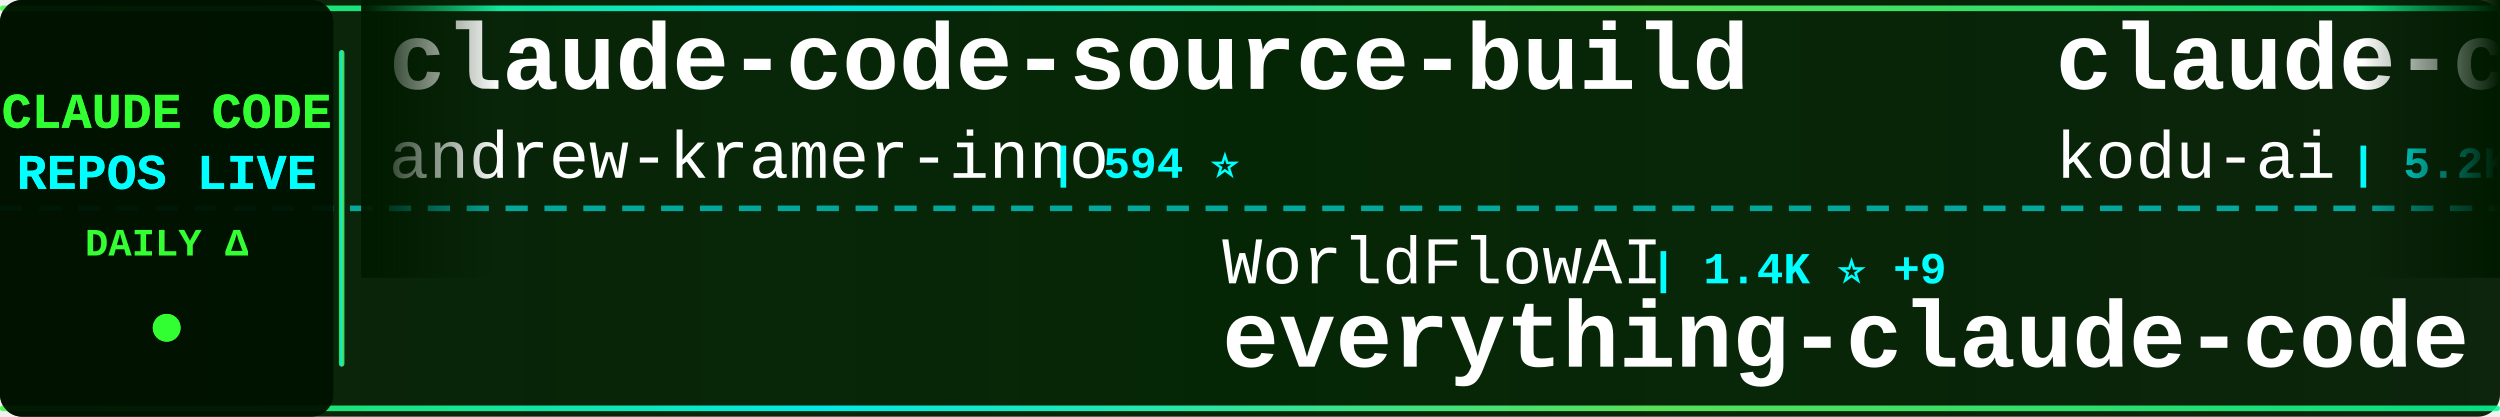
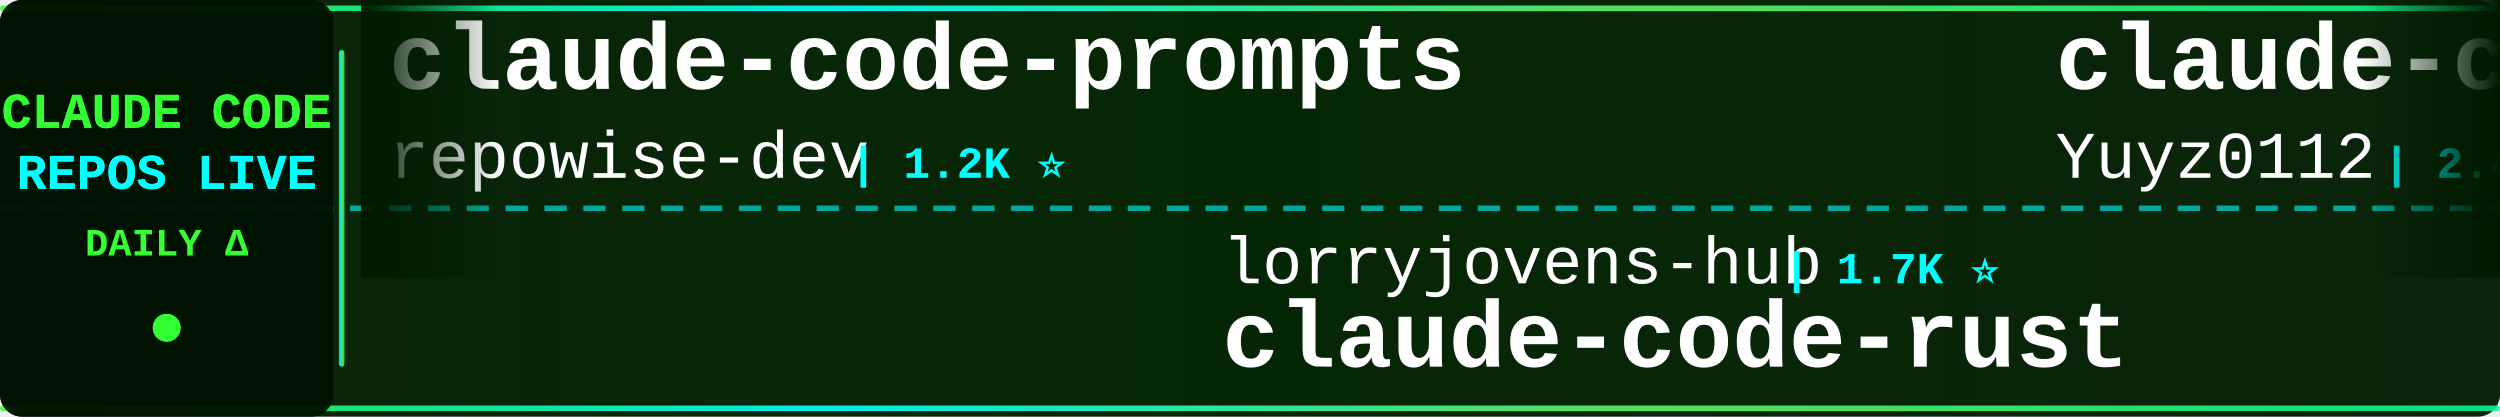
<svg xmlns="http://www.w3.org/2000/svg" width="900" height="150">
  <defs>
    <linearGradient id="tickerBg" x1="0%" y1="0%" x2="100%" y2="0%">
      <stop offset="0%" style="stop-color:#001a00;stop-opacity:0.95" />
      <stop offset="50%" style="stop-color:#002200;stop-opacity:0.98" />
      <stop offset="100%" style="stop-color:#001a00;stop-opacity:0.95" />
    </linearGradient>
    <linearGradient id="borderGrad" x1="0%" y1="0%" x2="100%" y2="0%">
      <stop offset="0%" style="stop-color:#33ff33;stop-opacity:0.85">
        <animate attributeName="stop-opacity" values="0.85;1;0.85" dur="2s" repeatCount="indefinite" />
      </stop>
      <stop offset="33%" style="stop-color:#00ffff;stop-opacity:0.9">
        <animate attributeName="stop-opacity" values="0.9;1;0.9" dur="2.2s" repeatCount="indefinite" />
      </stop>
      <stop offset="66%" style="stop-color:#66ff66;stop-opacity:0.85">
        <animate attributeName="stop-opacity" values="0.85;1;0.85" dur="1.8s" repeatCount="indefinite" />
      </stop>
      <stop offset="100%" style="stop-color:#00ff99;stop-opacity:0.85">
        <animate attributeName="stop-opacity" values="0.85;1;0.85" dur="2s" repeatCount="indefinite" />
      </stop>
    </linearGradient>
    <filter id="textGlow">
      <feGaussianBlur stdDeviation="0.1" result="coloredBlur" />
      <feMerge>
        <feMergeNode in="coloredBlur" />
        <feMergeNode in="SourceGraphic" />
      </feMerge>
    </filter>
    <filter id="metricGlow">
      <feGaussianBlur stdDeviation="0.2" result="coloredBlur" />
      <feMerge>
        <feMergeNode in="coloredBlur" />
        <feMergeNode in="SourceGraphic" />
      </feMerge>
    </filter>
    <linearGradient id="leftFade" x1="0%" y1="0%" x2="100%" y2="0%">
      <stop offset="0%" style="stop-color:#001a00;stop-opacity:1" />
      <stop offset="100%" style="stop-color:#001a00;stop-opacity:0" />
    </linearGradient>
    <linearGradient id="rightFade" x1="0%" y1="0%" x2="100%" y2="0%">
      <stop offset="0%" style="stop-color:#001a00;stop-opacity:0" />
      <stop offset="100%" style="stop-color:#001a00;stop-opacity:1" />
    </linearGradient>
  </defs>
  <rect width="900" height="150" fill="url(#tickerBg)" rx="8" />
  <rect x="0" y="2" width="900" height="2" fill="url(#borderGrad)" rx="1" />
  <rect x="0" y="146" width="900" height="2" fill="url(#borderGrad)" rx="1" />
  <line x1="0" y1="75" x2="900" y2="75" stroke="#00ffff" stroke-width="2" stroke-dasharray="8 6" opacity="0.6" />
  <rect x="0" y="0" width="120" height="150" fill="#001100" opacity="0.95" rx="8" />
  <text x="60" y="46" font-family="'Courier New', monospace" font-size="18" font-weight="bold" fill="#33ff33" text-anchor="middle" filter="url(#textGlow)">
    CLAUDE CODE
  </text>
  <text x="60" y="68" font-family="'Courier New', monospace" font-size="18" font-weight="bold" fill="#00ffff" text-anchor="middle" filter="url(#textGlow)">
    REPOS LIVE
  </text>
  <text x="60" y="92" font-family="'Courier New', monospace" font-size="14" font-weight="bold" fill="#33ff33" text-anchor="middle">
    DAILY Δ
  </text>
  <circle cx="60" cy="118" r="5" fill="#33ff33" filter="url(#metricGlow)">
    <animate attributeName="r" values="4;6;4" dur="1.5s" repeatCount="indefinite" />
    <animate attributeName="opacity" values="0.6;1;0.6" dur="1.5s" repeatCount="indefinite" />
  </circle>
  <rect x="122" y="18" width="2" height="114" fill="url(#borderGrad)" rx="1" />
  <clipPath id="tickerClip">
    <rect x="130" y="0" width="770" height="150" />
  </clipPath>
  <g clip-path="url(#tickerClip)">
    <g id="tickerItems">
      <animateTransform attributeName="transform" attributeType="XML" type="translate" from="0 0" to="-3000 0" dur="54s" repeatCount="indefinite" />
      <g transform="translate(0, 0)">
-         <text x="140" y="32" font-family="'Courier New', monospace" font-size="34" font-weight="bold" fill="#ffffff">claude-code-source-build</text>
-         <text x="140" y="64" font-family="'Courier New', monospace" font-size="24" font-weight="normal" fill="#ffffff" opacity="1.0">andrew-kramer-inno</text>
-         <text x="378" y="64" font-family="'Courier New', monospace" font-size="16" font-weight="bold" fill="#00ffff"> | 594 ⭐</text>
+         <text x="140" y="32" font-family="'Courier New', monospace" font-size="34" font-weight="bold" fill="#ffffff">claude-code-prompts</text>
+         <text x="140" y="64" font-family="'Courier New', monospace" font-size="24" font-weight="normal" fill="#ffffff" opacity="1.0">repowise-dev</text>
+         <text x="306" y="64" font-family="'Courier New', monospace" font-size="16" font-weight="bold" fill="#00ffff"> | 1.2K ⭐</text>
      </g>
      <g transform="translate(300, 0)">
-         <text x="140" y="102" font-family="'Courier New', monospace" font-size="24" font-weight="normal" fill="#ffffff" opacity="1.0">WorldFlowAI</text>
-         <text x="294" y="102" font-family="'Courier New', monospace" font-size="16" font-weight="bold" fill="#00ffff"> | 1.4K ⭐ +9</text>
-         <text x="140" y="132" font-family="'Courier New', monospace" font-size="34" font-weight="bold" fill="#ffffff">everything-claude-code</text>
+         <text x="140" y="102" font-family="'Courier New', monospace" font-size="24" font-weight="normal" fill="#ffffff" opacity="1.0">lorryjovens-hub</text>
+         <text x="342" y="102" font-family="'Courier New', monospace" font-size="16" font-weight="bold" fill="#00ffff"> | 1.7K ⭐</text>
+         <text x="140" y="132" font-family="'Courier New', monospace" font-size="34" font-weight="bold" fill="#ffffff">claude-code-rust</text>
      </g>
      <g transform="translate(600, 0)">
-         <text x="140" y="32" font-family="'Courier New', monospace" font-size="34" font-weight="bold" fill="#ffffff">claude-coder</text>
-         <text x="140" y="64" font-family="'Courier New', monospace" font-size="24" font-weight="normal" fill="#ffffff" opacity="1.0">kodu-ai</text>
-         <text x="246" y="64" font-family="'Courier New', monospace" font-size="16" font-weight="bold" fill="#00ffff"> | 5.2K ⭐</text>
+         <text x="140" y="32" font-family="'Courier New', monospace" font-size="34" font-weight="bold" fill="#ffffff">claude-code-reverse</text>
+         <text x="140" y="64" font-family="'Courier New', monospace" font-size="24" font-weight="normal" fill="#ffffff" opacity="1.0">Yuyz0112</text>
+         <text x="258" y="64" font-family="'Courier New', monospace" font-size="16" font-weight="bold" fill="#00ffff"> | 2.4K ⭐</text>
      </g>
      <g transform="translate(900, 0)">
-         <text x="140" y="102" font-family="'Courier New', monospace" font-size="24" font-weight="normal" fill="#ffffff" opacity="1.0">Chachamaru127</text>
-         <text x="318" y="102" font-family="'Courier New', monospace" font-size="16" font-weight="bold" fill="#00ffff"> | 3.1K ⭐</text>
-         <text x="140" y="132" font-family="'Courier New', monospace" font-size="34" font-weight="bold" fill="#ffffff">claude-code-harness</text>
+         <text x="140" y="102" font-family="'Courier New', monospace" font-size="24" font-weight="normal" fill="#ffffff" opacity="1.0">OrcaWhisper</text>
+         <text x="294" y="102" font-family="'Courier New', monospace" font-size="16" font-weight="bold" fill="#00ffff"> | 92 ⭐</text>
+         <text x="140" y="132" font-family="'Courier New', monospace" font-size="34" font-weight="bold" fill="#ffffff">Claude-Code</text>
      </g>
      <g transform="translate(1200, 0)">
-         <text x="140" y="32" font-family="'Courier New', monospace" font-size="34" font-weight="bold" fill="#ffffff">claude-code-security-rev...</text>
-         <text x="140" y="64" font-family="'Courier New', monospace" font-size="24" font-weight="normal" fill="#ffffff" opacity="1.0">anthropics</text>
-         <text x="282" y="64" font-family="'Courier New', monospace" font-size="16" font-weight="bold" fill="#00ffff"> | 6.0K ⭐ +3</text>
+         <text x="140" y="32" font-family="'Courier New', monospace" font-size="34" font-weight="bold" fill="#ffffff">claude-code-source</text>
+         <text x="140" y="64" font-family="'Courier New', monospace" font-size="24" font-weight="normal" fill="#ffffff" opacity="1.0">JrCx7scC</text>
+         <text x="258" y="64" font-family="'Courier New', monospace" font-size="16" font-weight="bold" fill="#00ffff"> | 374 ⭐</text>
      </g>
      <g transform="translate(1500, 0)">
-         <text x="140" y="102" font-family="'Courier New', monospace" font-size="24" font-weight="normal" fill="#ffffff" opacity="1.0">edmund-io</text>
-         <text x="270" y="102" font-family="'Courier New', monospace" font-size="16" font-weight="bold" fill="#00ffff"> | 1.5K ⭐</text>
-         <text x="140" y="132" font-family="'Courier New', monospace" font-size="34" font-weight="bold" fill="#ffffff">edmunds-claude-code</text>
+         <text x="140" y="102" font-family="'Courier New', monospace" font-size="24" font-weight="normal" fill="#ffffff" opacity="1.0">ChrisWiles</text>
+         <text x="282" y="102" font-family="'Courier New', monospace" font-size="16" font-weight="bold" fill="#00ffff"> | 6.0K ⭐</text>
+         <text x="140" y="132" font-family="'Courier New', monospace" font-size="34" font-weight="bold" fill="#ffffff">claude-code-showcase</text>
      </g>
      <g transform="translate(1800, 0)">
-         <text x="140" y="32" font-family="'Courier New', monospace" font-size="34" font-weight="bold" fill="#ffffff">claude_codex_bridge</text>
-         <text x="140" y="64" font-family="'Courier New', monospace" font-size="24" font-weight="normal" fill="#ffffff" opacity="1.0">SeemSeam</text>
-         <text x="258" y="64" font-family="'Courier New', monospace" font-size="16" font-weight="bold" fill="#00ffff"> | 3.4K ⭐ +1</text>
+         <text x="140" y="32" font-family="'Courier New', monospace" font-size="34" font-weight="bold" fill="#ffffff">claude-code-engineering</text>
+         <text x="140" y="64" font-family="'Courier New', monospace" font-size="24" font-weight="normal" fill="#ffffff" opacity="1.0">huangjia2019</text>
+         <text x="306" y="64" font-family="'Courier New', monospace" font-size="16" font-weight="bold" fill="#00ffff"> | 1.1K ⭐</text>
      </g>
      <g transform="translate(2100, 0)">
-         <text x="140" y="102" font-family="'Courier New', monospace" font-size="24" font-weight="normal" fill="#ffffff" opacity="1.0">chauncygu</text>
-         <text x="270" y="102" font-family="'Courier New', monospace" font-size="16" font-weight="bold" fill="#00ffff"> | 2.8K ⭐</text>
-         <text x="140" y="132" font-family="'Courier New', monospace" font-size="34" font-weight="bold" fill="#ffffff">collection-claude-code-s...</text>
+         <text x="140" y="102" font-family="'Courier New', monospace" font-size="24" font-weight="normal" fill="#ffffff" opacity="1.0">jqueryscript</text>
+         <text x="306" y="102" font-family="'Courier New', monospace" font-size="16" font-weight="bold" fill="#00ffff"> | 502 ⭐</text>
+         <text x="140" y="132" font-family="'Courier New', monospace" font-size="34" font-weight="bold" fill="#ffffff">awesome-claude-code</text>
      </g>
      <g transform="translate(2400, 0)">
-         <text x="140" y="32" font-family="'Courier New', monospace" font-size="34" font-weight="bold" fill="#ffffff">everything-claude-code-z...</text>
-         <text x="140" y="64" font-family="'Courier New', monospace" font-size="24" font-weight="normal" fill="#ffffff" opacity="1.0">xu-xiang</text>
-         <text x="258" y="64" font-family="'Courier New', monospace" font-size="16" font-weight="bold" fill="#00ffff"> | 1.9K ⭐</text>
+         <text x="140" y="32" font-family="'Courier New', monospace" font-size="34" font-weight="bold" fill="#ffffff">claude-code-ultimate-gui...</text>
+         <text x="140" y="64" font-family="'Courier New', monospace" font-size="24" font-weight="normal" fill="#ffffff" opacity="1.0">FlorianBruniaux</text>
+         <text x="342" y="64" font-family="'Courier New', monospace" font-size="16" font-weight="bold" fill="#00ffff"> | 5.8K ⭐ +2</text>
      </g>
      <g transform="translate(2700, 0)">
-         <text x="140" y="102" font-family="'Courier New', monospace" font-size="24" font-weight="normal" fill="#ffffff" opacity="1.0">diet103</text>
-         <text x="246" y="102" font-family="'Courier New', monospace" font-size="16" font-weight="bold" fill="#00ffff"> | 10.0K ⭐</text>
-         <text x="140" y="132" font-family="'Courier New', monospace" font-size="34" font-weight="bold" fill="#ffffff">claude-code-infrastructu...</text>
+         <text x="140" y="102" font-family="'Courier New', monospace" font-size="24" font-weight="normal" fill="#ffffff" opacity="1.0">krusemediallc</text>
+         <text x="318" y="102" font-family="'Courier New', monospace" font-size="16" font-weight="bold" fill="#00ffff"> | 1.4K ⭐ +1</text>
+         <text x="140" y="132" font-family="'Courier New', monospace" font-size="34" font-weight="bold" fill="#ffffff">arcads-claude-code</text>
      </g>
      <g transform="translate(3000, 0)">
-         <text x="140" y="32" font-family="'Courier New', monospace" font-size="34" font-weight="bold" fill="#ffffff">claude-code-source-build</text>
-         <text x="140" y="64" font-family="'Courier New', monospace" font-size="24" font-weight="normal" fill="#ffffff" opacity="1.0">andrew-kramer-inno</text>
-         <text x="378" y="64" font-family="'Courier New', monospace" font-size="16" font-weight="bold" fill="#00ffff"> | 594 ⭐</text>
+         <text x="140" y="32" font-family="'Courier New', monospace" font-size="34" font-weight="bold" fill="#ffffff">claude-code-prompts</text>
+         <text x="140" y="64" font-family="'Courier New', monospace" font-size="24" font-weight="normal" fill="#ffffff" opacity="1.0">repowise-dev</text>
+         <text x="306" y="64" font-family="'Courier New', monospace" font-size="16" font-weight="bold" fill="#00ffff"> | 1.2K ⭐</text>
      </g>
      <g transform="translate(3300, 0)">
-         <text x="140" y="102" font-family="'Courier New', monospace" font-size="24" font-weight="normal" fill="#ffffff" opacity="1.0">WorldFlowAI</text>
-         <text x="294" y="102" font-family="'Courier New', monospace" font-size="16" font-weight="bold" fill="#00ffff"> | 1.4K ⭐ +9</text>
-         <text x="140" y="132" font-family="'Courier New', monospace" font-size="34" font-weight="bold" fill="#ffffff">everything-claude-code</text>
+         <text x="140" y="102" font-family="'Courier New', monospace" font-size="24" font-weight="normal" fill="#ffffff" opacity="1.0">lorryjovens-hub</text>
+         <text x="342" y="102" font-family="'Courier New', monospace" font-size="16" font-weight="bold" fill="#00ffff"> | 1.7K ⭐</text>
+         <text x="140" y="132" font-family="'Courier New', monospace" font-size="34" font-weight="bold" fill="#ffffff">claude-code-rust</text>
      </g>
      <g transform="translate(3600, 0)">
-         <text x="140" y="32" font-family="'Courier New', monospace" font-size="34" font-weight="bold" fill="#ffffff">claude-coder</text>
-         <text x="140" y="64" font-family="'Courier New', monospace" font-size="24" font-weight="normal" fill="#ffffff" opacity="1.0">kodu-ai</text>
-         <text x="246" y="64" font-family="'Courier New', monospace" font-size="16" font-weight="bold" fill="#00ffff"> | 5.2K ⭐</text>
+         <text x="140" y="32" font-family="'Courier New', monospace" font-size="34" font-weight="bold" fill="#ffffff">claude-code-reverse</text>
+         <text x="140" y="64" font-family="'Courier New', monospace" font-size="24" font-weight="normal" fill="#ffffff" opacity="1.0">Yuyz0112</text>
+         <text x="258" y="64" font-family="'Courier New', monospace" font-size="16" font-weight="bold" fill="#00ffff"> | 2.4K ⭐</text>
      </g>
      <g transform="translate(3900, 0)">
-         <text x="140" y="102" font-family="'Courier New', monospace" font-size="24" font-weight="normal" fill="#ffffff" opacity="1.0">Chachamaru127</text>
-         <text x="318" y="102" font-family="'Courier New', monospace" font-size="16" font-weight="bold" fill="#00ffff"> | 3.1K ⭐</text>
-         <text x="140" y="132" font-family="'Courier New', monospace" font-size="34" font-weight="bold" fill="#ffffff">claude-code-harness</text>
+         <text x="140" y="102" font-family="'Courier New', monospace" font-size="24" font-weight="normal" fill="#ffffff" opacity="1.0">OrcaWhisper</text>
+         <text x="294" y="102" font-family="'Courier New', monospace" font-size="16" font-weight="bold" fill="#00ffff"> | 92 ⭐</text>
+         <text x="140" y="132" font-family="'Courier New', monospace" font-size="34" font-weight="bold" fill="#ffffff">Claude-Code</text>
      </g>
    </g>
  </g>
  <rect x="130" y="0" width="50" height="100" fill="url(#leftFade)" />
  <rect x="850" y="0" width="50" height="100" fill="url(#rightFade)" />
</svg>
